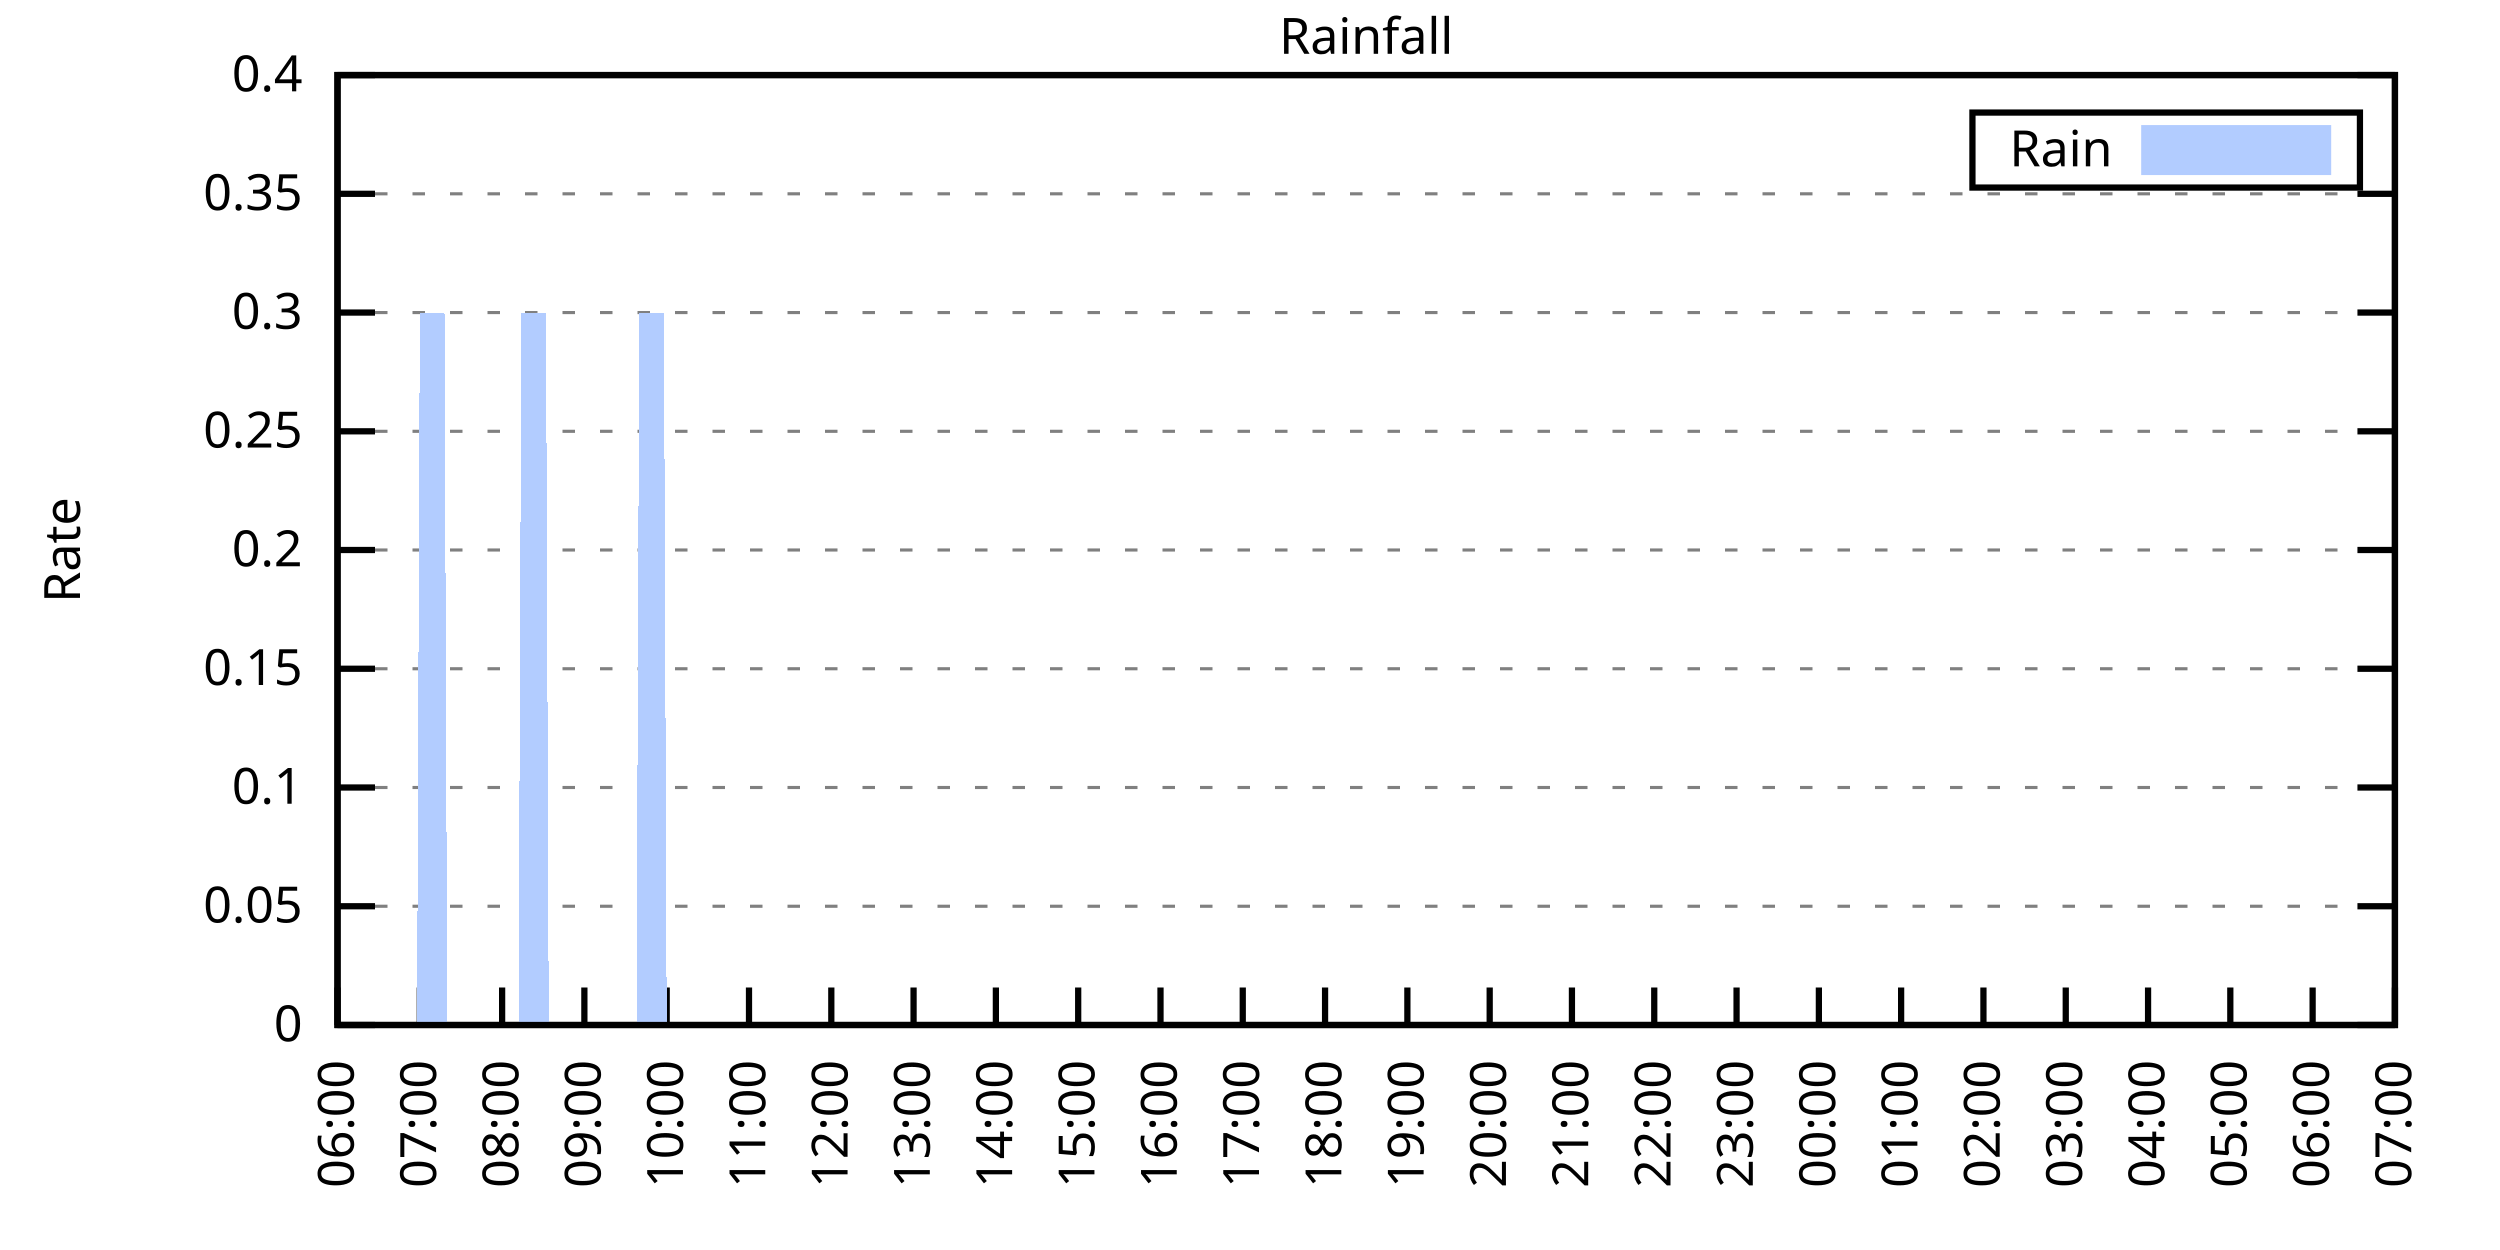
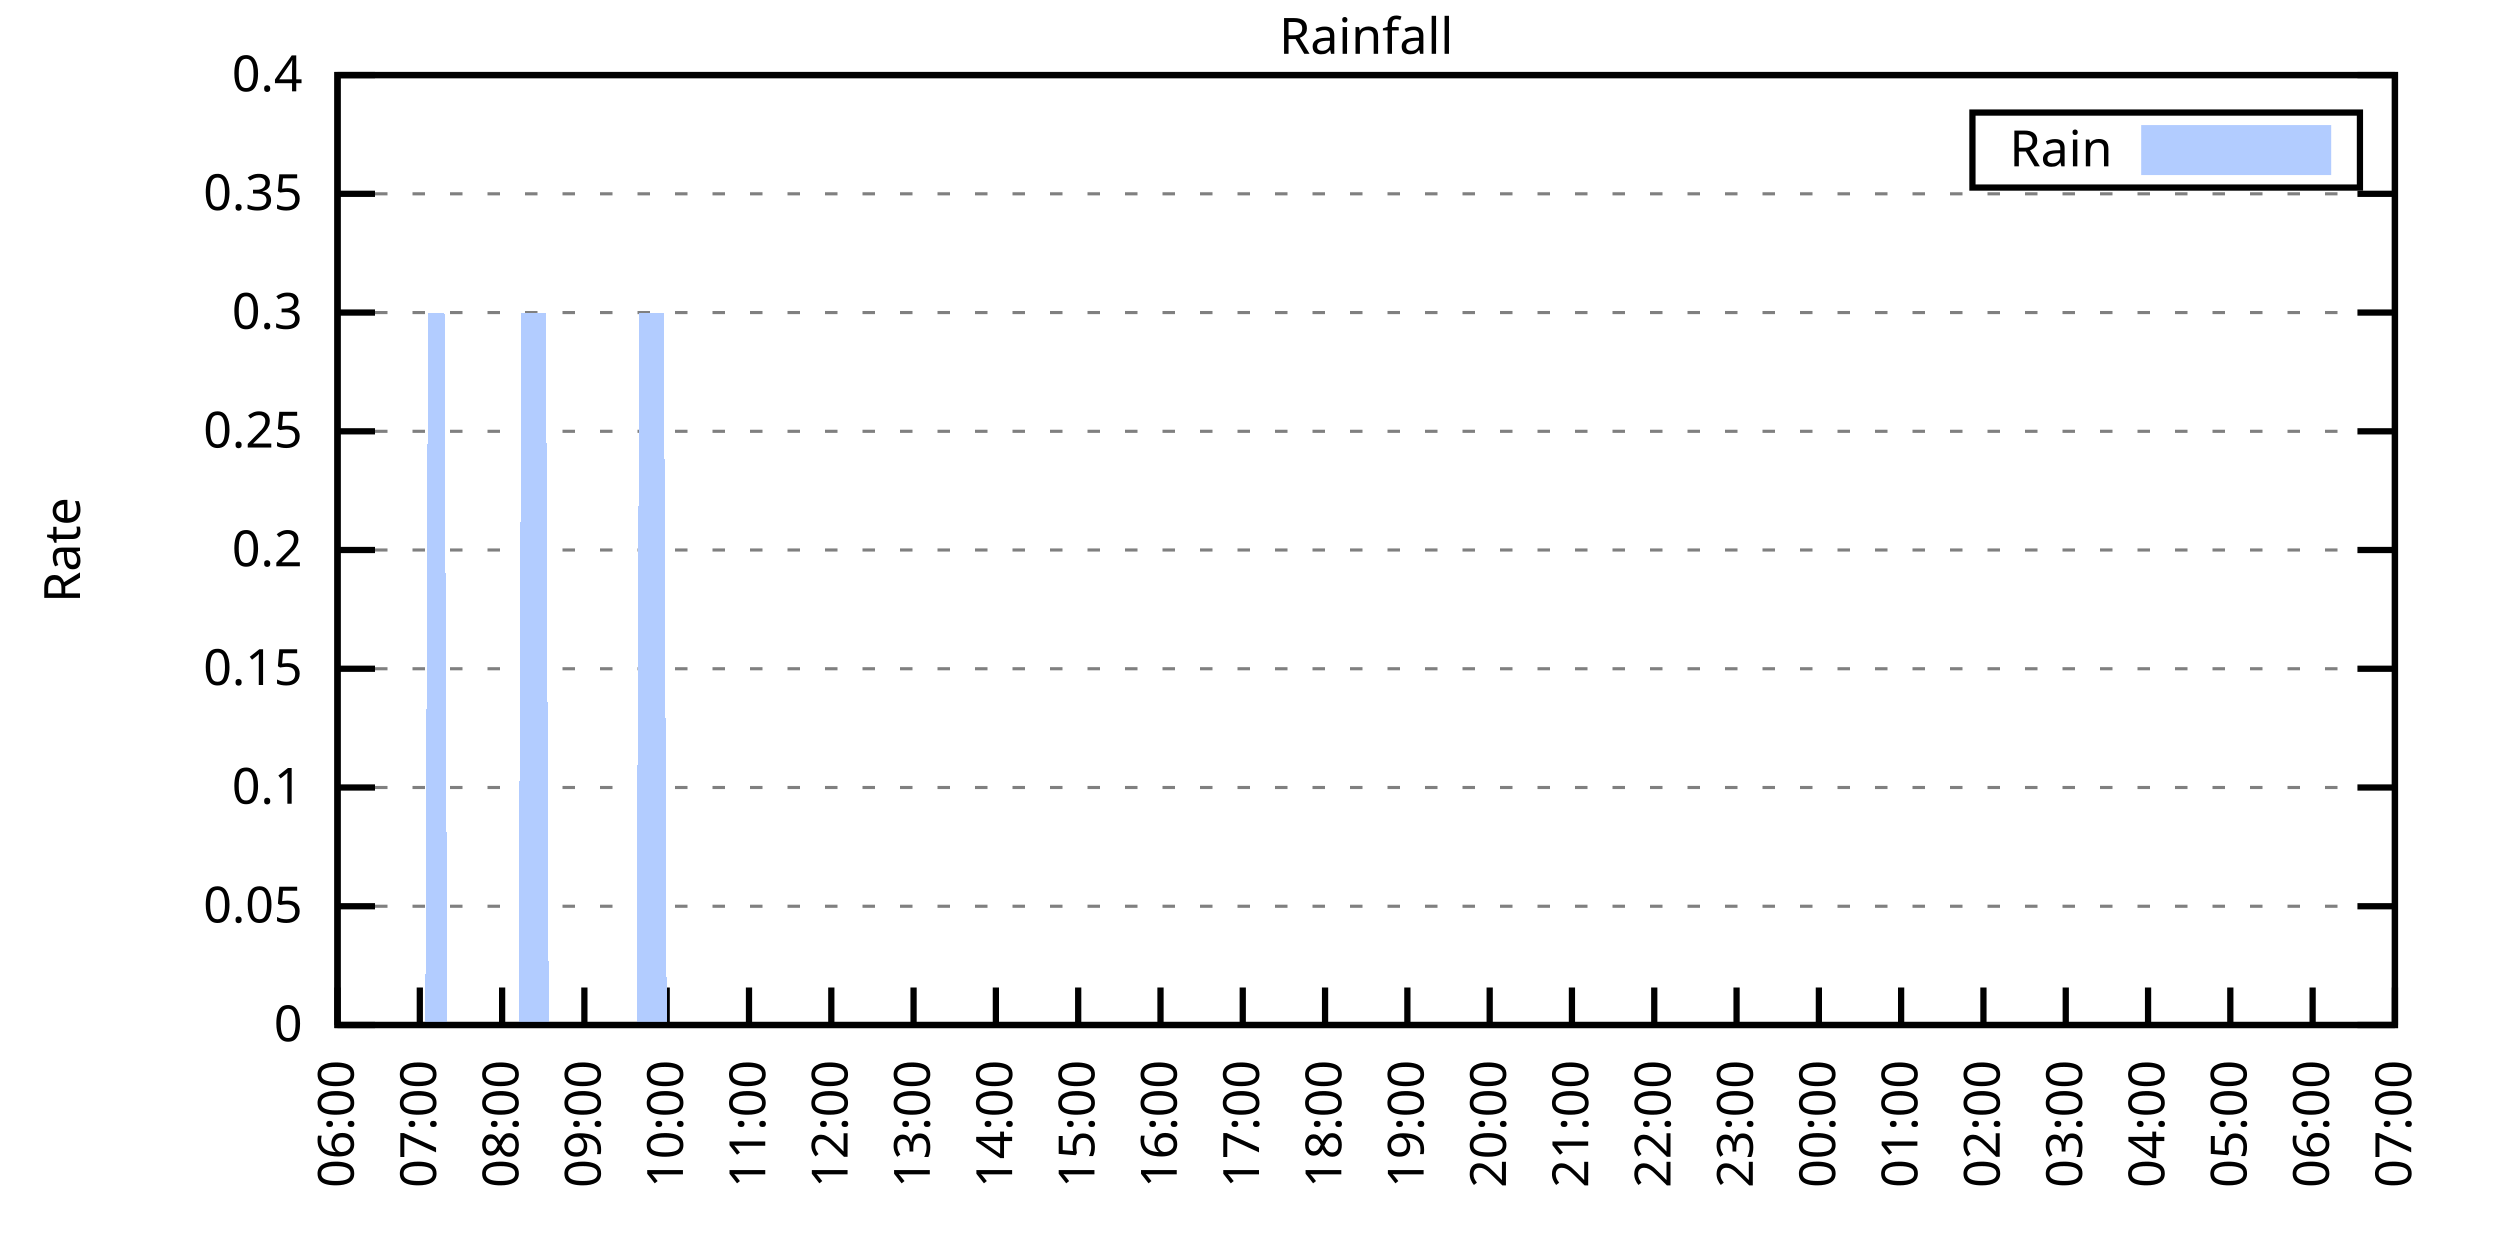
<svg xmlns="http://www.w3.org/2000/svg" xmlns:xlink="http://www.w3.org/1999/xlink" width="400" height="200" viewBox="0 0 400 200">
  <g id="gnuplot_canvas">
    <rect x="0" y="0" width="400" height="200" fill="none" />
    <defs>
      <circle id="gpDot" r="0.5" stroke-width="0.5" stroke="currentColor" />
      <path id="gpPt0" stroke-width="0.333" stroke="currentColor" d="M-1,0 h2 M0,-1 v2" />
      <path id="gpPt1" stroke-width="0.333" stroke="currentColor" d="M-1,-1 L1,1 M1,-1 L-1,1" />
      <path id="gpPt2" stroke-width="0.333" stroke="currentColor" d="M-1,0 L1,0 M0,-1 L0,1 M-1,-1 L1,1 M-1,1 L1,-1" />
      <rect id="gpPt3" stroke-width="0.333" stroke="currentColor" x="-1" y="-1" width="2" height="2" />
      <rect id="gpPt4" stroke-width="0.333" stroke="currentColor" fill="currentColor" x="-1" y="-1" width="2" height="2" />
      <circle id="gpPt5" stroke-width="0.333" stroke="currentColor" cx="0" cy="0" r="1" />
      <use xlink:href="#gpPt5" id="gpPt6" fill="currentColor" stroke="none" />
      <path id="gpPt7" stroke-width="0.333" stroke="currentColor" d="M0,-1.33 L-1.33,0.67 L1.33,0.67 z" />
      <use xlink:href="#gpPt7" id="gpPt8" fill="currentColor" stroke="none" />
      <use xlink:href="#gpPt7" id="gpPt9" stroke="currentColor" transform="rotate(180)" />
      <use xlink:href="#gpPt9" id="gpPt10" fill="currentColor" stroke="none" />
      <use xlink:href="#gpPt3" id="gpPt11" stroke="currentColor" transform="rotate(45)" />
      <use xlink:href="#gpPt11" id="gpPt12" fill="currentColor" stroke="none" />
      <path id="gpPt13" stroke-width="0.333" stroke="currentColor" d="M0,1.330 L1.265,0.411 L0.782,-1.067 L-0.782,-1.076 L-1.265,0.411 z" />
      <use xlink:href="#gpPt13" id="gpPt14" fill="currentColor" stroke="none" />
      <filter id="textbox" filterUnits="objectBoundingBox" x="0" y="0" height="1" width="1">
        <feFlood flood-color="white" flood-opacity="1" result="bgnd" />
        <feComposite in="SourceGraphic" in2="bgnd" operator="atop" />
      </filter>
      <filter id="greybox" filterUnits="objectBoundingBox" x="0" y="0" height="1" width="1">
        <feFlood flood-color="lightgrey" flood-opacity="1" result="grey" />
        <feComposite in="SourceGraphic" in2="grey" operator="atop" />
      </filter>
    </defs>
    <g fill="none" color="white" stroke="currentColor" stroke-width="1.00" stroke-linecap="butt" stroke-linejoin="miter">
</g>
    <g fill="none" color="black" stroke="currentColor" stroke-width="1.00" stroke-linecap="butt" stroke-linejoin="miter">
      <g stroke="none" shape-rendering="crispEdges">
        <polygon fill="rgb(255, 255, 255)" points="54.00,164.00 383.18,164.00 383.18,12.02 54.00,12.02 " />
      </g>
    </g>
    <g fill="none" color="black" stroke="currentColor" stroke-width="1.00" stroke-linecap="butt" stroke-linejoin="miter">
</g>
    <g fill="none" color="black" stroke="black" stroke-width="0.50" stroke-linecap="butt" stroke-linejoin="miter">
</g>
    <g fill="none" color="gray" stroke="currentColor" stroke-width="0.50" stroke-linecap="butt" stroke-linejoin="miter">
      <path stroke="gray" stroke-dasharray="2,4" class="gridline" d="M54.00,164.00 L383.19,164.00  " />
    </g>
    <g fill="none" color="gray" stroke="gray" stroke-width="1.00" stroke-linecap="butt" stroke-linejoin="miter">
</g>
    <g fill="none" color="black" stroke="currentColor" stroke-width="1.00" stroke-linecap="butt" stroke-linejoin="miter">
      <path stroke="black" d="M54.00,164.00 L60.00,164.00 M383.19,164.00 L377.19,164.00  " />
      <g transform="translate(48.40,166.60)" stroke="none" fill="black" font-family="Sans" font-size="8.00" text-anchor="end">
        <text>
          <tspan font-family="Sans"> 0</tspan>
        </text>
      </g>
    </g>
    <g fill="none" color="black" stroke="currentColor" stroke-width="1.00" stroke-linecap="butt" stroke-linejoin="miter">
</g>
    <g fill="none" color="black" stroke="black" stroke-width="0.50" stroke-linecap="butt" stroke-linejoin="miter">
</g>
    <g fill="none" color="gray" stroke="currentColor" stroke-width="0.50" stroke-linecap="butt" stroke-linejoin="miter">
      <path stroke="gray" stroke-dasharray="2,4" class="gridline" d="M54.00,145.00 L383.19,145.00  " />
    </g>
    <g fill="none" color="gray" stroke="gray" stroke-width="1.00" stroke-linecap="butt" stroke-linejoin="miter">
</g>
    <g fill="none" color="black" stroke="currentColor" stroke-width="1.00" stroke-linecap="butt" stroke-linejoin="miter">
      <path stroke="black" d="M54.00,145.00 L60.00,145.00 M383.19,145.00 L377.19,145.00  " />
      <g transform="translate(48.40,147.60)" stroke="none" fill="black" font-family="Sans" font-size="8.00" text-anchor="end">
        <text>
          <tspan font-family="Sans"> 0.05</tspan>
        </text>
      </g>
    </g>
    <g fill="none" color="black" stroke="currentColor" stroke-width="1.00" stroke-linecap="butt" stroke-linejoin="miter">
</g>
    <g fill="none" color="black" stroke="black" stroke-width="0.50" stroke-linecap="butt" stroke-linejoin="miter">
</g>
    <g fill="none" color="gray" stroke="currentColor" stroke-width="0.50" stroke-linecap="butt" stroke-linejoin="miter">
      <path stroke="gray" stroke-dasharray="2,4" class="gridline" d="M54.00,126.00 L383.19,126.00  " />
    </g>
    <g fill="none" color="gray" stroke="gray" stroke-width="1.00" stroke-linecap="butt" stroke-linejoin="miter">
</g>
    <g fill="none" color="black" stroke="currentColor" stroke-width="1.00" stroke-linecap="butt" stroke-linejoin="miter">
      <path stroke="black" d="M54.00,126.00 L60.00,126.00 M383.19,126.00 L377.19,126.00  " />
      <g transform="translate(48.40,128.60)" stroke="none" fill="black" font-family="Sans" font-size="8.00" text-anchor="end">
        <text>
          <tspan font-family="Sans"> 0.1</tspan>
        </text>
      </g>
    </g>
    <g fill="none" color="black" stroke="currentColor" stroke-width="1.00" stroke-linecap="butt" stroke-linejoin="miter">
</g>
    <g fill="none" color="black" stroke="black" stroke-width="0.50" stroke-linecap="butt" stroke-linejoin="miter">
</g>
    <g fill="none" color="gray" stroke="currentColor" stroke-width="0.50" stroke-linecap="butt" stroke-linejoin="miter">
      <path stroke="gray" stroke-dasharray="2,4" class="gridline" d="M54.00,107.00 L383.19,107.00  " />
    </g>
    <g fill="none" color="gray" stroke="gray" stroke-width="1.00" stroke-linecap="butt" stroke-linejoin="miter">
</g>
    <g fill="none" color="black" stroke="currentColor" stroke-width="1.00" stroke-linecap="butt" stroke-linejoin="miter">
      <path stroke="black" d="M54.00,107.00 L60.00,107.00 M383.19,107.00 L377.19,107.00  " />
      <g transform="translate(48.40,109.60)" stroke="none" fill="black" font-family="Sans" font-size="8.00" text-anchor="end">
        <text>
          <tspan font-family="Sans"> 0.15</tspan>
        </text>
      </g>
    </g>
    <g fill="none" color="black" stroke="currentColor" stroke-width="1.00" stroke-linecap="butt" stroke-linejoin="miter">
</g>
    <g fill="none" color="black" stroke="black" stroke-width="0.50" stroke-linecap="butt" stroke-linejoin="miter">
</g>
    <g fill="none" color="gray" stroke="currentColor" stroke-width="0.50" stroke-linecap="butt" stroke-linejoin="miter">
      <path stroke="gray" stroke-dasharray="2,4" class="gridline" d="M54.00,88.00 L383.19,88.00  " />
    </g>
    <g fill="none" color="gray" stroke="gray" stroke-width="1.00" stroke-linecap="butt" stroke-linejoin="miter">
</g>
    <g fill="none" color="black" stroke="currentColor" stroke-width="1.00" stroke-linecap="butt" stroke-linejoin="miter">
      <path stroke="black" d="M54.00,88.00 L60.00,88.00 M383.19,88.00 L377.19,88.00  " />
      <g transform="translate(48.40,90.60)" stroke="none" fill="black" font-family="Sans" font-size="8.00" text-anchor="end">
        <text>
          <tspan font-family="Sans"> 0.2</tspan>
        </text>
      </g>
    </g>
    <g fill="none" color="black" stroke="currentColor" stroke-width="1.00" stroke-linecap="butt" stroke-linejoin="miter">
</g>
    <g fill="none" color="black" stroke="black" stroke-width="0.50" stroke-linecap="butt" stroke-linejoin="miter">
</g>
    <g fill="none" color="gray" stroke="currentColor" stroke-width="0.50" stroke-linecap="butt" stroke-linejoin="miter">
      <path stroke="gray" stroke-dasharray="2,4" class="gridline" d="M54.00,69.01 L383.19,69.01  " />
    </g>
    <g fill="none" color="gray" stroke="gray" stroke-width="1.00" stroke-linecap="butt" stroke-linejoin="miter">
</g>
    <g fill="none" color="black" stroke="currentColor" stroke-width="1.00" stroke-linecap="butt" stroke-linejoin="miter">
      <path stroke="black" d="M54.00,69.01 L60.00,69.01 M383.19,69.01 L377.19,69.01  " />
      <g transform="translate(48.40,71.61)" stroke="none" fill="black" font-family="Sans" font-size="8.00" text-anchor="end">
        <text>
          <tspan font-family="Sans"> 0.25</tspan>
        </text>
      </g>
    </g>
    <g fill="none" color="black" stroke="currentColor" stroke-width="1.00" stroke-linecap="butt" stroke-linejoin="miter">
</g>
    <g fill="none" color="black" stroke="black" stroke-width="0.50" stroke-linecap="butt" stroke-linejoin="miter">
</g>
    <g fill="none" color="gray" stroke="currentColor" stroke-width="0.50" stroke-linecap="butt" stroke-linejoin="miter">
      <path stroke="gray" stroke-dasharray="2,4" class="gridline" d="M54.00,50.01 L383.19,50.01  " />
    </g>
    <g fill="none" color="gray" stroke="gray" stroke-width="1.00" stroke-linecap="butt" stroke-linejoin="miter">
</g>
    <g fill="none" color="black" stroke="currentColor" stroke-width="1.00" stroke-linecap="butt" stroke-linejoin="miter">
      <path stroke="black" d="M54.00,50.01 L60.00,50.01 M383.19,50.01 L377.19,50.01  " />
      <g transform="translate(48.40,52.61)" stroke="none" fill="black" font-family="Sans" font-size="8.00" text-anchor="end">
        <text>
          <tspan font-family="Sans"> 0.3</tspan>
        </text>
      </g>
    </g>
    <g fill="none" color="black" stroke="currentColor" stroke-width="1.00" stroke-linecap="butt" stroke-linejoin="miter">
</g>
    <g fill="none" color="black" stroke="black" stroke-width="0.50" stroke-linecap="butt" stroke-linejoin="miter">
</g>
    <g fill="none" color="gray" stroke="currentColor" stroke-width="0.50" stroke-linecap="butt" stroke-linejoin="miter">
      <path stroke="gray" stroke-dasharray="2,4" class="gridline" d="M54.00,31.01 L383.19,31.01  " />
    </g>
    <g fill="none" color="gray" stroke="gray" stroke-width="1.00" stroke-linecap="butt" stroke-linejoin="miter">
</g>
    <g fill="none" color="black" stroke="currentColor" stroke-width="1.00" stroke-linecap="butt" stroke-linejoin="miter">
      <path stroke="black" d="M54.00,31.01 L60.00,31.01 M383.19,31.01 L377.19,31.01  " />
      <g transform="translate(48.40,33.61)" stroke="none" fill="black" font-family="Sans" font-size="8.00" text-anchor="end">
        <text>
          <tspan font-family="Sans"> 0.35</tspan>
        </text>
      </g>
    </g>
    <g fill="none" color="black" stroke="currentColor" stroke-width="1.00" stroke-linecap="butt" stroke-linejoin="miter">
</g>
    <g fill="none" color="black" stroke="black" stroke-width="0.50" stroke-linecap="butt" stroke-linejoin="miter">
</g>
    <g fill="none" color="gray" stroke="currentColor" stroke-width="0.50" stroke-linecap="butt" stroke-linejoin="miter">
      <path stroke="gray" stroke-dasharray="2,4" class="gridline" d="M54.00,12.01 L383.19,12.01  " />
    </g>
    <g fill="none" color="gray" stroke="gray" stroke-width="1.00" stroke-linecap="butt" stroke-linejoin="miter">
</g>
    <g fill="none" color="black" stroke="currentColor" stroke-width="1.00" stroke-linecap="butt" stroke-linejoin="miter">
      <path stroke="black" d="M54.00,12.01 L60.00,12.01 M383.19,12.01 L377.19,12.01  " />
      <g transform="translate(48.40,14.61)" stroke="none" fill="black" font-family="Sans" font-size="8.00" text-anchor="end">
        <text>
          <tspan font-family="Sans"> 0.4</tspan>
        </text>
      </g>
    </g>
    <g fill="none" color="black" stroke="currentColor" stroke-width="1.00" stroke-linecap="butt" stroke-linejoin="miter">
      <path stroke="black" d="M54.00,164.00 L54.00,158.00  " />
      <g transform="translate(56.60,169.60) rotate(270.00)" stroke="none" fill="black" font-family="Sans" font-size="8.00" text-anchor="end">
        <text>
          <tspan font-family="Sans">06:00</tspan>
        </text>
      </g>
    </g>
    <g fill="none" color="black" stroke="currentColor" stroke-width="1.00" stroke-linecap="butt" stroke-linejoin="miter">
      <path stroke="black" d="M67.17,164.00 L67.17,158.00  " />
      <g transform="translate(69.77,169.60) rotate(270.00)" stroke="none" fill="black" font-family="Sans" font-size="8.00" text-anchor="end">
        <text>
          <tspan font-family="Sans">07:00</tspan>
        </text>
      </g>
    </g>
    <g fill="none" color="black" stroke="currentColor" stroke-width="1.00" stroke-linecap="butt" stroke-linejoin="miter">
      <path stroke="black" d="M80.34,164.00 L80.34,158.00  " />
      <g transform="translate(82.94,169.60) rotate(270.00)" stroke="none" fill="black" font-family="Sans" font-size="8.00" text-anchor="end">
        <text>
          <tspan font-family="Sans">08:00</tspan>
        </text>
      </g>
    </g>
    <g fill="none" color="black" stroke="currentColor" stroke-width="1.00" stroke-linecap="butt" stroke-linejoin="miter">
      <path stroke="black" d="M93.50,164.00 L93.50,158.00  " />
      <g transform="translate(96.10,169.60) rotate(270.00)" stroke="none" fill="black" font-family="Sans" font-size="8.00" text-anchor="end">
        <text>
          <tspan font-family="Sans">09:00</tspan>
        </text>
      </g>
    </g>
    <g fill="none" color="black" stroke="currentColor" stroke-width="1.00" stroke-linecap="butt" stroke-linejoin="miter">
      <path stroke="black" d="M106.67,164.00 L106.67,158.00  " />
      <g transform="translate(109.27,169.60) rotate(270.00)" stroke="none" fill="black" font-family="Sans" font-size="8.00" text-anchor="end">
        <text>
          <tspan font-family="Sans">10:00</tspan>
        </text>
      </g>
    </g>
    <g fill="none" color="black" stroke="currentColor" stroke-width="1.00" stroke-linecap="butt" stroke-linejoin="miter">
      <path stroke="black" d="M119.84,164.00 L119.84,158.00  " />
      <g transform="translate(122.44,169.60) rotate(270.00)" stroke="none" fill="black" font-family="Sans" font-size="8.00" text-anchor="end">
        <text>
          <tspan font-family="Sans">11:00</tspan>
        </text>
      </g>
    </g>
    <g fill="none" color="black" stroke="currentColor" stroke-width="1.00" stroke-linecap="butt" stroke-linejoin="miter">
      <path stroke="black" d="M133.01,164.00 L133.01,158.00  " />
      <g transform="translate(135.61,169.60) rotate(270.00)" stroke="none" fill="black" font-family="Sans" font-size="8.00" text-anchor="end">
        <text>
          <tspan font-family="Sans">12:00</tspan>
        </text>
      </g>
    </g>
    <g fill="none" color="black" stroke="currentColor" stroke-width="1.00" stroke-linecap="butt" stroke-linejoin="miter">
      <path stroke="black" d="M146.17,164.00 L146.17,158.00  " />
      <g transform="translate(148.77,169.60) rotate(270.00)" stroke="none" fill="black" font-family="Sans" font-size="8.00" text-anchor="end">
        <text>
          <tspan font-family="Sans">13:00</tspan>
        </text>
      </g>
    </g>
    <g fill="none" color="black" stroke="currentColor" stroke-width="1.00" stroke-linecap="butt" stroke-linejoin="miter">
      <path stroke="black" d="M159.34,164.00 L159.34,158.00  " />
      <g transform="translate(161.94,169.60) rotate(270.00)" stroke="none" fill="black" font-family="Sans" font-size="8.00" text-anchor="end">
        <text>
          <tspan font-family="Sans">14:00</tspan>
        </text>
      </g>
    </g>
    <g fill="none" color="black" stroke="currentColor" stroke-width="1.00" stroke-linecap="butt" stroke-linejoin="miter">
      <path stroke="black" d="M172.51,164.00 L172.51,158.00  " />
      <g transform="translate(175.11,169.60) rotate(270.00)" stroke="none" fill="black" font-family="Sans" font-size="8.00" text-anchor="end">
        <text>
          <tspan font-family="Sans">15:00</tspan>
        </text>
      </g>
    </g>
    <g fill="none" color="black" stroke="currentColor" stroke-width="1.00" stroke-linecap="butt" stroke-linejoin="miter">
      <path stroke="black" d="M185.68,164.00 L185.68,158.00  " />
      <g transform="translate(188.28,169.60) rotate(270.00)" stroke="none" fill="black" font-family="Sans" font-size="8.00" text-anchor="end">
        <text>
          <tspan font-family="Sans">16:00</tspan>
        </text>
      </g>
    </g>
    <g fill="none" color="black" stroke="currentColor" stroke-width="1.00" stroke-linecap="butt" stroke-linejoin="miter">
      <path stroke="black" d="M198.84,164.00 L198.84,158.00  " />
      <g transform="translate(201.44,169.60) rotate(270.00)" stroke="none" fill="black" font-family="Sans" font-size="8.00" text-anchor="end">
        <text>
          <tspan font-family="Sans">17:00</tspan>
        </text>
      </g>
    </g>
    <g fill="none" color="black" stroke="currentColor" stroke-width="1.00" stroke-linecap="butt" stroke-linejoin="miter">
      <path stroke="black" d="M212.01,164.00 L212.01,158.00  " />
      <g transform="translate(214.61,169.60) rotate(270.00)" stroke="none" fill="black" font-family="Sans" font-size="8.00" text-anchor="end">
        <text>
          <tspan font-family="Sans">18:00</tspan>
        </text>
      </g>
    </g>
    <g fill="none" color="black" stroke="currentColor" stroke-width="1.00" stroke-linecap="butt" stroke-linejoin="miter">
      <path stroke="black" d="M225.18,164.00 L225.18,158.00  " />
      <g transform="translate(227.78,169.60) rotate(270.00)" stroke="none" fill="black" font-family="Sans" font-size="8.00" text-anchor="end">
        <text>
          <tspan font-family="Sans">19:00</tspan>
        </text>
      </g>
    </g>
    <g fill="none" color="black" stroke="currentColor" stroke-width="1.00" stroke-linecap="butt" stroke-linejoin="miter">
      <path stroke="black" d="M238.35,164.00 L238.35,158.00  " />
      <g transform="translate(240.95,169.60) rotate(270.00)" stroke="none" fill="black" font-family="Sans" font-size="8.00" text-anchor="end">
        <text>
          <tspan font-family="Sans">20:00</tspan>
        </text>
      </g>
    </g>
    <g fill="none" color="black" stroke="currentColor" stroke-width="1.00" stroke-linecap="butt" stroke-linejoin="miter">
      <path stroke="black" d="M251.51,164.00 L251.51,158.00  " />
      <g transform="translate(254.11,169.60) rotate(270.00)" stroke="none" fill="black" font-family="Sans" font-size="8.00" text-anchor="end">
        <text>
          <tspan font-family="Sans">21:00</tspan>
        </text>
      </g>
    </g>
    <g fill="none" color="black" stroke="currentColor" stroke-width="1.00" stroke-linecap="butt" stroke-linejoin="miter">
      <path stroke="black" d="M264.68,164.00 L264.68,158.00  " />
      <g transform="translate(267.28,169.60) rotate(270.00)" stroke="none" fill="black" font-family="Sans" font-size="8.00" text-anchor="end">
        <text>
          <tspan font-family="Sans">22:00</tspan>
        </text>
      </g>
    </g>
    <g fill="none" color="black" stroke="currentColor" stroke-width="1.00" stroke-linecap="butt" stroke-linejoin="miter">
      <path stroke="black" d="M277.85,164.00 L277.85,158.00  " />
      <g transform="translate(280.45,169.60) rotate(270.00)" stroke="none" fill="black" font-family="Sans" font-size="8.00" text-anchor="end">
        <text>
          <tspan font-family="Sans">23:00</tspan>
        </text>
      </g>
    </g>
    <g fill="none" color="black" stroke="currentColor" stroke-width="1.00" stroke-linecap="butt" stroke-linejoin="miter">
      <path stroke="black" d="M291.02,164.00 L291.02,158.00  " />
      <g transform="translate(293.62,169.60) rotate(270.00)" stroke="none" fill="black" font-family="Sans" font-size="8.00" text-anchor="end">
        <text>
          <tspan font-family="Sans">00:00</tspan>
        </text>
      </g>
    </g>
    <g fill="none" color="black" stroke="currentColor" stroke-width="1.00" stroke-linecap="butt" stroke-linejoin="miter">
      <path stroke="black" d="M304.18,164.00 L304.18,158.00  " />
      <g transform="translate(306.78,169.60) rotate(270.00)" stroke="none" fill="black" font-family="Sans" font-size="8.00" text-anchor="end">
        <text>
          <tspan font-family="Sans">01:00</tspan>
        </text>
      </g>
    </g>
    <g fill="none" color="black" stroke="currentColor" stroke-width="1.00" stroke-linecap="butt" stroke-linejoin="miter">
      <path stroke="black" d="M317.35,164.00 L317.35,158.00  " />
      <g transform="translate(319.95,169.60) rotate(270.00)" stroke="none" fill="black" font-family="Sans" font-size="8.00" text-anchor="end">
        <text>
          <tspan font-family="Sans">02:00</tspan>
        </text>
      </g>
    </g>
    <g fill="none" color="black" stroke="currentColor" stroke-width="1.00" stroke-linecap="butt" stroke-linejoin="miter">
      <path stroke="black" d="M330.52,164.00 L330.52,158.00  " />
      <g transform="translate(333.12,169.60) rotate(270.00)" stroke="none" fill="black" font-family="Sans" font-size="8.00" text-anchor="end">
        <text>
          <tspan font-family="Sans">03:00</tspan>
        </text>
      </g>
    </g>
    <g fill="none" color="black" stroke="currentColor" stroke-width="1.00" stroke-linecap="butt" stroke-linejoin="miter">
      <path stroke="black" d="M343.69,164.00 L343.69,158.00  " />
      <g transform="translate(346.29,169.60) rotate(270.00)" stroke="none" fill="black" font-family="Sans" font-size="8.00" text-anchor="end">
        <text>
          <tspan font-family="Sans">04:00</tspan>
        </text>
      </g>
    </g>
    <g fill="none" color="black" stroke="currentColor" stroke-width="1.00" stroke-linecap="butt" stroke-linejoin="miter">
      <path stroke="black" d="M356.85,164.00 L356.85,158.00  " />
      <g transform="translate(359.45,169.60) rotate(270.00)" stroke="none" fill="black" font-family="Sans" font-size="8.00" text-anchor="end">
        <text>
          <tspan font-family="Sans">05:00</tspan>
        </text>
      </g>
    </g>
    <g fill="none" color="black" stroke="currentColor" stroke-width="1.00" stroke-linecap="butt" stroke-linejoin="miter">
      <path stroke="black" d="M370.02,164.00 L370.02,158.00  " />
      <g transform="translate(372.62,169.60) rotate(270.00)" stroke="none" fill="black" font-family="Sans" font-size="8.00" text-anchor="end">
        <text>
          <tspan font-family="Sans">06:00</tspan>
        </text>
      </g>
    </g>
    <g fill="none" color="black" stroke="currentColor" stroke-width="1.00" stroke-linecap="butt" stroke-linejoin="miter">
      <path stroke="black" d="M383.19,164.00 L383.19,158.00  " />
      <g transform="translate(385.79,169.60) rotate(270.00)" stroke="none" fill="black" font-family="Sans" font-size="8.00" text-anchor="end">
        <text>
          <tspan font-family="Sans">07:00</tspan>
        </text>
      </g>
    </g>
    <g fill="none" color="black" stroke="currentColor" stroke-width="1.00" stroke-linecap="butt" stroke-linejoin="miter">
</g>
    <g fill="none" color="black" stroke="currentColor" stroke-width="1.00" stroke-linecap="butt" stroke-linejoin="miter">
      <path stroke="black" d="M54.00,12.01 L54.00,164.00 L383.19,164.00 L383.19,12.01 L54.00,12.01 Z  " />
    </g>
    <g fill="none" color="black" stroke="currentColor" stroke-width="1.00" stroke-linecap="butt" stroke-linejoin="miter">
</g>
    <g fill="none" color="black" stroke="currentColor" stroke-width="1.00" stroke-linecap="butt" stroke-linejoin="miter">
      <path stroke="black" d="M315.59,30.01 L315.59,18.01 L377.59,18.01 L377.59,30.01 L315.59,30.01 Z  " />
    </g>
    <g id="Rainfall_plot_1">
      <g fill="none" color="white" stroke="black" stroke-width="2.00" stroke-linecap="butt" stroke-linejoin="miter">
</g>
      <g fill="none" color="black" stroke="currentColor" stroke-width="2.00" stroke-linecap="butt" stroke-linejoin="miter">
        <g transform="translate(337.99,26.61)" stroke="none" fill="black" font-family="Sans" font-size="8.00" text-anchor="end">
          <text>
            <tspan font-family="Sans">Rain</tspan>
          </text>
        </g>
      </g>
      <g fill="none" color="black" stroke="currentColor" stroke-width="2.00" stroke-linecap="butt" stroke-linejoin="miter">
        <g stroke="none" shape-rendering="crispEdges">
          <polygon fill="rgb(178, 204, 255)" points="343.59,27.01 371.99,27.01 371.99,21.01 343.59,21.01 " />
        </g>
        <path stroke="rgb(178, 204, 255)" d="M343.59,27.01 L371.99,27.01 L371.99,21.01 L343.59,21.01 L343.59,27.01 Z  " />
      </g>
      <g fill="none" color="black" stroke="currentColor" stroke-width="2.00" stroke-linecap="butt" stroke-linejoin="miter">
        <g stroke="none" shape-rendering="crispEdges">
-           <polygon fill="rgb(178, 204, 255)" points="61.02,164.00 61.46,164.00 61.90,164.00 62.34,164.00 62.78,164.00 63.22,164.00 63.66,164.00 64.10,164.00 64.53,164.00 64.97,164.00 65.41,164.00 65.85,164.00 66.29,164.00 66.73,164.00 67.17,50.01 67.61,50.01 68.05,50.01 68.48,50.01 68.92,50.01 69.36,50.01 69.80,50.01 70.24,50.01 70.68,50.01 71.12,50.01 71.56,164.00 72.00,164.00 72.43,164.00 72.87,164.00 73.31,164.00 73.75,164.00 74.19,164.00 74.63,164.00 75.07,164.00 75.51,164.00 75.95,164.00 76.38,164.00 76.82,164.00 77.26,164.00 77.70,164.00 78.14,164.00 78.58,164.00 79.02,164.00 79.46,164.00 79.90,164.00 80.34,164.00 80.77,164.00 81.21,164.00 81.65,164.00 82.09,164.00 82.53,164.00 82.97,164.00 83.41,50.01 83.85,50.01 84.29,50.01 84.72,50.01 85.16,50.01 85.60,50.01 86.04,50.01 86.48,50.01 86.92,50.01 87.36,50.01 87.80,164.00 88.24,164.00 88.67,164.00 89.11,164.00 89.55,164.00 89.99,164.00 90.43,164.00 90.87,164.00 91.31,164.00 91.75,164.00 92.19,164.00 92.62,164.00 93.06,164.00 93.50,164.00 93.94,164.00 94.38,164.00 94.82,164.00 95.26,164.00 95.70,164.00 96.14,164.00 96.58,164.00 97.01,164.00 97.45,164.00 97.89,164.00 98.33,164.00 98.77,164.00 99.21,164.00 99.65,164.00 100.09,164.00 100.53,164.00 100.96,164.00 101.40,164.00 101.84,164.00 102.28,50.01 102.72,50.01 103.16,50.01 103.60,50.01 104.04,50.01 104.48,50.01 104.91,50.01 105.35,50.01 105.79,50.01 106.23,50.01 106.67,164.00 107.11,164.00 107.55,164.00 107.99,164.00 108.43,164.00 108.87,164.00 109.30,164.00 109.74,164.00 110.18,164.00 110.62,164.00 111.06,164.00 111.50,164.00 111.94,164.00 112.38,164.00 112.82,164.00 113.25,164.00 113.69,164.00 114.13,164.00 114.57,164.00 115.01,164.00 115.45,164.00 115.89,164.00 116.33,164.00 116.77,164.00 117.20,164.00 117.64,164.00 118.08,164.00 118.52,164.00 118.96,164.00 119.40,164.00 119.84,164.00 120.28,164.00 120.72,164.00 121.15,164.00 121.59,164.00 122.03,164.00 122.47,164.00 122.91,164.00 123.35,164.00 123.79,164.00 124.23,164.00 124.67,164.00 125.11,164.00 125.54,164.00 125.98,164.00 126.42,164.00 126.86,164.00 127.30,164.00 127.74,164.00 128.18,164.00 128.62,164.00 129.06,164.00 129.49,164.00 129.93,164.00 130.37,164.00 130.81,164.00 131.25,164.00 131.69,164.00 132.13,164.00 132.57,164.00 133.01,164.00 133.44,164.00 133.88,164.00 134.32,164.00 134.76,164.00 135.20,164.00 135.64,164.00 136.08,164.00 136.52,164.00 136.96,164.00 137.39,164.00 137.83,164.00 138.27,164.00 138.71,164.00 139.15,164.00 139.59,164.00 140.03,164.00 140.47,164.00 140.91,164.00 141.35,164.00 141.78,164.00 142.22,164.00 142.66,164.00 143.10,164.00 143.54,164.00 143.98,164.00 144.42,164.00 144.86,164.00 145.30,164.00 145.73,164.00 146.17,164.00 146.61,164.00 147.05,164.00 147.49,164.00 147.93,164.00 148.37,164.00 148.81,164.00 149.25,164.00 149.68,164.00 150.12,164.00 150.56,164.00 151.00,164.00 151.44,164.00 151.88,164.00 152.32,164.00 152.76,164.00 153.20,164.00 153.63,164.00 154.07,164.00 154.51,164.00 154.95,164.00 155.39,164.00 155.83,164.00 156.27,164.00 156.71,164.00 157.15,164.00 157.59,164.00 158.02,164.00 158.46,164.00 158.90,164.00 159.34,164.00 159.78,164.00 160.22,164.00 160.66,164.00 161.10,164.00 161.54,164.00 161.97,164.00 162.41,164.00 162.85,164.00 163.29,164.00 163.73,164.00 164.17,164.00 164.61,164.00 165.05,164.00 165.49,164.00 165.92,164.00 166.36,164.00 166.80,164.00 167.24,164.00 167.68,164.00 168.12,164.00 168.56,164.00 169.00,164.00 169.44,164.00 169.87,164.00 170.31,164.00 170.75,164.00 171.19,164.00 171.63,164.00 172.07,164.00 172.51,164.00 172.95,164.00 173.39,164.00 173.83,164.00 174.26,164.00 174.70,164.00 175.14,164.00 175.58,164.00 176.02,164.00 176.46,164.00 176.90,164.00 177.34,164.00 177.78,164.00 178.21,164.00 178.65,164.00 179.09,164.00 179.53,164.00 179.97,164.00 180.41,164.00 180.85,164.00 181.29,164.00 181.73,164.00 182.16,164.00 182.60,164.00 183.04,164.00 183.48,164.00 183.92,164.00 184.36,164.00 184.80,164.00 185.24,164.00 185.68,164.00 186.11,164.00 186.55,164.00 186.99,164.00 187.43,164.00 187.87,164.00 188.31,164.00 188.75,164.00 189.19,164.00 189.63,164.00 190.07,164.00 190.50,164.00 190.94,164.00 191.38,164.00 191.82,164.00 192.26,164.00 192.70,164.00 193.14,164.00 193.58,164.00 194.02,164.00 194.45,164.00 194.89,164.00 195.33,164.00 195.77,164.00 196.21,164.00 196.65,164.00 197.09,164.00 197.53,164.00 197.97,164.00 198.40,164.00 198.84,164.00 199.28,164.00 199.72,164.00 200.16,164.00 200.60,164.00 201.04,164.00 201.48,164.00 201.92,164.00 202.35,164.00 202.79,164.00 203.23,164.00 203.67,164.00 204.11,164.00 204.55,164.00 204.99,164.00 205.43,164.00 205.87,164.00 206.31,164.00 206.74,164.00 207.18,164.00 207.62,164.00 208.06,164.00 208.50,164.00 208.94,164.00 209.38,164.00 209.82,164.00 210.26,164.00 210.69,164.00 211.13,164.00 211.57,164.00 212.01,164.00 212.45,164.00 212.89,164.00 213.33,164.00 213.77,164.00 214.21,164.00 214.64,164.00 215.08,164.00 215.52,164.00 215.96,164.00 216.40,164.00 216.84,164.00 217.28,164.00 217.72,164.00 218.16,164.00 218.60,164.00 219.03,164.00 219.47,164.00 219.91,164.00 220.35,164.00 220.79,164.00 221.23,164.00 221.67,164.00 222.11,164.00 222.55,164.00 222.98,164.00 223.42,164.00 223.86,164.00 224.30,164.00 224.74,164.00 225.18,164.00 225.62,164.00 226.06,164.00 226.50,164.00 226.93,164.00 227.37,164.00 227.81,164.00 228.25,164.00 228.69,164.00 229.13,164.00 229.57,164.00 230.01,164.00 230.45,164.00 230.88,164.00 231.32,164.00 231.76,164.00 232.20,164.00 232.64,164.00 233.08,164.00 233.52,164.00 233.96,164.00 234.40,164.00 234.84,164.00 235.27,164.00 235.71,164.00 236.15,164.00 236.59,164.00 237.03,164.00 237.47,164.00 237.91,164.00 238.35,164.00 238.79,164.00 239.22,164.00 239.66,164.00 240.10,164.00 240.54,164.00 240.98,164.00 241.42,164.00 241.86,164.00 242.30,164.00 242.74,164.00 243.17,164.00 243.61,164.00 244.05,164.00 244.49,164.00 244.93,164.00 245.37,164.00 245.81,164.00 246.25,164.00 246.69,164.00 247.12,164.00 247.56,164.00 248.00,164.00 248.44,164.00 248.88,164.00 249.32,164.00 249.76,164.00 250.20,164.00 250.64,164.00 251.08,164.00 251.51,164.00 251.95,164.00 252.39,164.00 252.83,164.00 253.27,164.00 253.71,164.00 254.15,164.00 254.59,164.00 255.03,164.00 255.46,164.00 255.90,164.00 256.34,164.00 256.78,164.00 257.22,164.00 257.66,164.00 258.10,164.00 258.54,164.00 258.98,164.00 259.41,164.00 259.85,164.00 260.29,164.00 260.73,164.00 261.17,164.00 261.61,164.00 262.05,164.00 262.49,164.00 262.93,164.00 263.36,164.00 263.80,164.00 264.24,164.00 264.68,164.00 265.12,164.00 265.56,164.00 266.00,164.00 266.44,164.00 266.88,164.00 267.32,164.00 267.75,164.00 268.19,164.00 268.63,164.00 269.07,164.00 269.51,164.00 269.95,164.00 270.39,164.00 270.83,164.00 271.27,164.00 271.70,164.00 272.14,164.00 272.58,164.00 273.02,164.00 273.46,164.00 273.90,164.00 274.34,164.00 274.78,164.00 275.22,164.00 275.65,164.00 276.09,164.00 276.53,164.00 276.97,164.00 277.41,164.00 277.85,164.00 278.29,164.00 278.73,164.00 279.17,164.00 279.60,164.00 280.04,164.00 280.48,164.00 280.92,164.00 281.36,164.00 281.80,164.00 282.24,164.00 282.68,164.00 283.12,164.00 283.56,164.00 283.99,164.00 284.43,164.00 284.87,164.00 285.31,164.00 285.75,164.00 286.19,164.00 286.63,164.00 287.07,164.00 287.51,164.00 287.94,164.00 288.38,164.00 288.82,164.00 289.26,164.00 289.70,164.00 290.14,164.00 290.58,164.00 291.02,164.00 291.46,164.00 291.89,164.00 292.33,164.00 292.77,164.00 293.21,164.00 293.65,164.00 294.09,164.00 294.53,164.00 294.97,164.00 295.41,164.00 295.84,164.00 296.28,164.00 296.72,164.00 297.16,164.00 297.60,164.00 298.04,164.00 298.48,164.00 298.92,164.00 299.36,164.00 299.80,164.00 300.23,164.00 300.67,164.00 301.11,164.00 301.55,164.00 301.99,164.00 302.43,164.00 302.87,164.00 303.31,164.00 303.75,164.00 304.18,164.00 304.62,164.00 305.06,164.00 305.50,164.00 305.94,164.00 306.38,164.00 306.82,164.00 307.26,164.00 307.70,164.00 308.13,164.00 308.57,164.00 309.01,164.00 309.45,164.00 309.89,164.00 310.33,164.00 310.77,164.00 311.21,164.00 311.65,164.00 312.08,164.00 312.52,164.00 312.96,164.00 313.40,164.00 313.84,164.00 314.28,164.00 314.72,164.00 315.16,164.00 315.60,164.00 316.04,164.00 316.47,164.00 316.91,164.00 317.35,164.00 317.79,164.00 318.23,164.00 318.67,164.00 319.11,164.00 319.55,164.00 319.99,164.00 320.42,164.00 320.86,164.00 321.30,164.00 321.74,164.00 322.18,164.00 322.62,164.00 323.06,164.00 323.50,164.00 323.94,164.00 324.37,164.00 324.81,164.00 325.25,164.00 325.69,164.00 326.13,164.00 326.57,164.00 327.01,164.00 327.45,164.00 327.89,164.00 328.33,164.00 328.76,164.00 329.20,164.00 329.64,164.00 330.08,164.00 330.52,164.00 330.96,164.00 331.40,164.00 331.84,164.00 332.28,164.00 332.71,164.00 333.15,164.00 333.59,164.00 334.03,164.00 334.47,164.00 334.91,164.00 335.35,164.00 335.79,164.00 336.23,164.00 336.66,164.00 337.10,164.00 337.54,164.00 337.98,164.00 338.42,164.00 338.86,164.00 339.30,164.00 339.74,164.00 340.18,164.00 340.61,164.00 341.05,164.00 341.49,164.00 341.93,164.00 342.37,164.00 342.81,164.00 343.25,164.00 343.69,164.00 344.13,164.00 344.57,164.00 345.00,164.00 345.44,164.00 345.88,164.00 346.32,164.00 346.76,164.00 347.20,164.00 347.64,164.00 348.08,164.00 348.52,164.00 348.95,164.00 349.39,164.00 349.83,164.00 350.27,164.00 350.71,164.00 351.15,164.00 351.59,164.00 352.03,164.00 352.47,164.00 352.90,164.00 353.34,164.00 353.78,164.00 354.22,164.00 354.66,164.00 355.10,164.00 355.54,164.00 355.98,164.00 356.42,164.00 356.85,164.00 357.29,164.00 357.73,164.00 358.17,164.00 358.61,164.00 359.05,164.00 359.49,164.00 359.93,164.00 360.37,164.00 360.81,164.00 361.24,164.00 361.68,164.00 362.12,164.00 362.56,164.00 363.00,164.00 363.44,164.00 363.88,164.00 364.32,164.00 364.76,164.00 365.19,164.00 365.63,164.00 366.07,164.00 366.51,164.00 366.95,164.00 367.39,164.00 367.83,164.00 368.27,164.00 368.71,164.00 369.14,164.00 369.58,164.00 370.02,164.00 370.46,164.00 370.90,164.00 371.34,164.00 371.78,164.00 372.22,164.00 372.66,164.00 373.09,164.00 373.53,164.00 373.97,164.00 374.41,164.00 374.85,164.00 375.29,164.00 375.73,164.00 376.17,164.00 376.61,164.00 376.61,164.00 61.02,164.00 " />
+           <polygon fill="rgb(178, 204, 255)" points="64.10,164.00 64.53,164.00 64.97,164.00 65.41,164.00 65.85,164.00 66.29,164.00 66.73,164.00 67.17,164.00 67.61,164.00 68.05,164.00 68.48,50.01 68.92,50.01 69.36,50.01 69.80,50.01 70.24,50.01 70.68,50.01 71.12,50.01 71.56,164.00 72.00,164.00 72.43,164.00 72.87,164.00 73.31,164.00 73.75,164.00 74.19,164.00 74.63,164.00 75.07,164.00 75.51,164.00 75.95,164.00 76.38,164.00 76.82,164.00 77.26,164.00 77.70,164.00 78.14,164.00 78.58,164.00 79.02,164.00 79.46,164.00 79.90,164.00 80.34,164.00 80.77,164.00 81.21,164.00 81.65,164.00 82.09,164.00 82.53,164.00 82.97,164.00 83.41,50.01 83.85,50.01 84.29,50.01 84.72,50.01 85.16,50.01 85.60,50.01 86.04,50.01 86.48,50.01 86.92,50.01 87.36,50.01 87.80,164.00 88.24,164.00 88.67,164.00 89.11,164.00 89.55,164.00 89.99,164.00 90.43,164.00 90.87,164.00 91.31,164.00 91.75,164.00 92.19,164.00 92.62,164.00 93.06,164.00 93.50,164.00 93.94,164.00 94.38,164.00 94.82,164.00 95.26,164.00 95.70,164.00 96.14,164.00 96.58,164.00 97.01,164.00 97.45,164.00 97.89,164.00 98.33,164.00 98.77,164.00 99.21,164.00 99.65,164.00 100.09,164.00 100.53,164.00 100.96,164.00 101.40,164.00 101.84,164.00 102.28,50.01 102.72,50.01 103.16,50.01 103.60,50.01 104.04,50.01 104.48,50.01 104.91,50.01 105.35,50.01 105.79,50.01 106.23,50.01 106.67,164.00 107.11,164.00 107.55,164.00 107.99,164.00 108.43,164.00 108.87,164.00 109.30,164.00 109.74,164.00 110.18,164.00 110.62,164.00 111.06,164.00 111.50,164.00 111.94,164.00 112.38,164.00 112.82,164.00 113.25,164.00 113.69,164.00 114.13,164.00 114.57,164.00 115.01,164.00 115.45,164.00 115.89,164.00 116.33,164.00 116.77,164.00 117.20,164.00 117.64,164.00 118.08,164.00 118.52,164.00 118.96,164.00 119.40,164.00 119.84,164.00 120.28,164.00 120.72,164.00 121.15,164.00 121.59,164.00 122.03,164.00 122.47,164.00 122.91,164.00 123.35,164.00 123.79,164.00 124.23,164.00 124.67,164.00 125.11,164.00 125.54,164.00 125.98,164.00 126.42,164.00 126.86,164.00 127.30,164.00 127.74,164.00 128.18,164.00 128.62,164.00 129.06,164.00 129.49,164.00 129.93,164.00 130.37,164.00 130.81,164.00 131.25,164.00 131.69,164.00 132.13,164.00 132.57,164.00 133.01,164.00 133.44,164.00 133.88,164.00 134.32,164.00 134.76,164.00 135.20,164.00 135.64,164.00 136.08,164.00 136.52,164.00 136.96,164.00 137.39,164.00 137.83,164.00 138.27,164.00 138.71,164.00 139.15,164.00 139.59,164.00 140.03,164.00 140.47,164.00 140.91,164.00 141.35,164.00 141.78,164.00 142.22,164.00 142.66,164.00 143.10,164.00 143.54,164.00 143.98,164.00 144.42,164.00 144.86,164.00 145.30,164.00 145.73,164.00 146.17,164.00 146.61,164.00 147.05,164.00 147.49,164.00 147.93,164.00 148.37,164.00 148.81,164.00 149.25,164.00 149.68,164.00 150.12,164.00 150.56,164.00 151.00,164.00 151.44,164.00 151.88,164.00 152.32,164.00 152.76,164.00 153.20,164.00 153.63,164.00 154.07,164.00 154.51,164.00 154.95,164.00 155.39,164.00 155.83,164.00 156.27,164.00 156.71,164.00 157.15,164.00 157.59,164.00 158.02,164.00 158.46,164.00 158.90,164.00 159.34,164.00 159.78,164.00 160.22,164.00 160.66,164.00 161.10,164.00 161.54,164.00 161.97,164.00 162.41,164.00 162.85,164.00 163.29,164.00 163.73,164.00 164.17,164.00 164.61,164.00 165.05,164.00 165.49,164.00 165.92,164.00 166.36,164.00 166.80,164.00 167.24,164.00 167.68,164.00 168.12,164.00 168.56,164.00 169.00,164.00 169.44,164.00 169.87,164.00 170.31,164.00 170.75,164.00 171.19,164.00 171.63,164.00 172.07,164.00 172.51,164.00 172.95,164.00 173.39,164.00 173.83,164.00 174.26,164.00 174.70,164.00 175.14,164.00 175.58,164.00 176.02,164.00 176.46,164.00 176.90,164.00 177.34,164.00 177.78,164.00 178.21,164.00 178.65,164.00 179.09,164.00 179.53,164.00 179.97,164.00 180.41,164.00 180.85,164.00 181.29,164.00 181.73,164.00 182.16,164.00 182.60,164.00 183.04,164.00 183.48,164.00 183.92,164.00 184.36,164.00 184.80,164.00 185.24,164.00 185.68,164.00 186.11,164.00 186.55,164.00 186.99,164.00 187.43,164.00 187.87,164.00 188.31,164.00 188.75,164.00 189.19,164.00 189.63,164.00 190.07,164.00 190.50,164.00 190.94,164.00 191.38,164.00 191.82,164.00 192.26,164.00 192.70,164.00 193.14,164.00 193.58,164.00 194.02,164.00 194.45,164.00 194.89,164.00 195.33,164.00 195.77,164.00 196.21,164.00 196.65,164.00 197.09,164.00 197.53,164.00 197.97,164.00 198.40,164.00 198.84,164.00 199.28,164.00 199.72,164.00 200.16,164.00 200.60,164.00 201.04,164.00 201.48,164.00 201.92,164.00 202.35,164.00 202.79,164.00 203.23,164.00 203.67,164.00 204.11,164.00 204.55,164.00 204.99,164.00 205.43,164.00 205.87,164.00 206.31,164.00 206.74,164.00 207.18,164.00 207.62,164.00 208.06,164.00 208.50,164.00 208.94,164.00 209.38,164.00 209.82,164.00 210.26,164.00 210.69,164.00 211.13,164.00 211.57,164.00 212.01,164.00 212.45,164.00 212.89,164.00 213.33,164.00 213.77,164.00 214.21,164.00 214.64,164.00 215.08,164.00 215.52,164.00 215.96,164.00 216.40,164.00 216.84,164.00 217.28,164.00 217.72,164.00 218.16,164.00 218.60,164.00 219.03,164.00 219.47,164.00 219.91,164.00 220.35,164.00 220.79,164.00 221.23,164.00 221.67,164.00 222.11,164.00 222.55,164.00 222.98,164.00 223.42,164.00 223.86,164.00 224.30,164.00 224.74,164.00 225.18,164.00 225.62,164.00 226.06,164.00 226.50,164.00 226.93,164.00 227.37,164.00 227.81,164.00 228.25,164.00 228.69,164.00 229.13,164.00 229.57,164.00 230.01,164.00 230.45,164.00 230.88,164.00 231.32,164.00 231.76,164.00 232.20,164.00 232.64,164.00 233.08,164.00 233.52,164.00 233.96,164.00 234.40,164.00 234.84,164.00 235.27,164.00 235.71,164.00 236.15,164.00 236.59,164.00 237.03,164.00 237.47,164.00 237.91,164.00 238.35,164.00 238.79,164.00 239.22,164.00 239.66,164.00 240.10,164.00 240.54,164.00 240.98,164.00 241.42,164.00 241.86,164.00 242.30,164.00 242.74,164.00 243.17,164.00 243.61,164.00 244.05,164.00 244.49,164.00 244.93,164.00 245.37,164.00 245.81,164.00 246.25,164.00 246.69,164.00 247.12,164.00 247.56,164.00 248.00,164.00 248.44,164.00 248.88,164.00 249.32,164.00 249.76,164.00 250.20,164.00 250.64,164.00 251.08,164.00 251.51,164.00 251.95,164.00 252.39,164.00 252.83,164.00 253.27,164.00 253.71,164.00 254.15,164.00 254.59,164.00 255.03,164.00 255.46,164.00 255.90,164.00 256.34,164.00 256.78,164.00 257.22,164.00 257.66,164.00 258.10,164.00 258.54,164.00 258.98,164.00 259.41,164.00 259.85,164.00 260.29,164.00 260.73,164.00 261.17,164.00 261.61,164.00 262.05,164.00 262.49,164.00 262.93,164.00 263.36,164.00 263.80,164.00 264.24,164.00 264.68,164.00 265.12,164.00 265.56,164.00 266.00,164.00 266.44,164.00 266.88,164.00 267.32,164.00 267.75,164.00 268.19,164.00 268.63,164.00 269.07,164.00 269.51,164.00 269.95,164.00 270.39,164.00 270.83,164.00 271.27,164.00 271.70,164.00 272.14,164.00 272.58,164.00 273.02,164.00 273.46,164.00 273.90,164.00 274.34,164.00 274.78,164.00 275.22,164.00 275.65,164.00 276.09,164.00 276.53,164.00 276.97,164.00 277.41,164.00 277.85,164.00 278.29,164.00 278.73,164.00 279.17,164.00 279.60,164.00 280.04,164.00 280.48,164.00 280.92,164.00 281.36,164.00 281.80,164.00 282.24,164.00 282.68,164.00 283.12,164.00 283.56,164.00 283.99,164.00 284.43,164.00 284.87,164.00 285.31,164.00 285.75,164.00 286.19,164.00 286.63,164.00 287.07,164.00 287.51,164.00 287.94,164.00 288.38,164.00 288.82,164.00 289.26,164.00 289.70,164.00 290.14,164.00 290.58,164.00 291.02,164.00 291.46,164.00 291.89,164.00 292.33,164.00 292.77,164.00 293.21,164.00 293.65,164.00 294.09,164.00 294.53,164.00 294.97,164.00 295.41,164.00 295.84,164.00 296.28,164.00 296.72,164.00 297.16,164.00 297.60,164.00 298.04,164.00 298.48,164.00 298.92,164.00 299.36,164.00 299.80,164.00 300.23,164.00 300.67,164.00 301.11,164.00 301.55,164.00 301.99,164.00 302.43,164.00 302.87,164.00 303.31,164.00 303.75,164.00 304.18,164.00 304.62,164.00 305.06,164.00 305.50,164.00 305.94,164.00 306.38,164.00 306.82,164.00 307.26,164.00 307.70,164.00 308.13,164.00 308.57,164.00 309.01,164.00 309.45,164.00 309.89,164.00 310.33,164.00 310.77,164.00 311.21,164.00 311.65,164.00 312.08,164.00 312.52,164.00 312.96,164.00 313.40,164.00 313.84,164.00 314.28,164.00 314.72,164.00 315.16,164.00 315.60,164.00 316.04,164.00 316.47,164.00 316.91,164.00 317.35,164.00 317.79,164.00 318.23,164.00 318.67,164.00 319.11,164.00 319.55,164.00 319.99,164.00 320.42,164.00 320.86,164.00 321.30,164.00 321.74,164.00 322.18,164.00 322.62,164.00 323.06,164.00 323.50,164.00 323.94,164.00 324.37,164.00 324.81,164.00 325.25,164.00 325.69,164.00 326.13,164.00 326.57,164.00 327.01,164.00 327.45,164.00 327.89,164.00 328.33,164.00 328.76,164.00 329.20,164.00 329.64,164.00 330.08,164.00 330.52,164.00 330.96,164.00 331.40,164.00 331.84,164.00 332.28,164.00 332.71,164.00 333.15,164.00 333.59,164.00 334.03,164.00 334.47,164.00 334.91,164.00 335.35,164.00 335.79,164.00 336.23,164.00 336.66,164.00 337.10,164.00 337.54,164.00 337.98,164.00 338.42,164.00 338.86,164.00 339.30,164.00 339.74,164.00 340.18,164.00 340.61,164.00 341.05,164.00 341.49,164.00 341.93,164.00 342.37,164.00 342.81,164.00 343.25,164.00 343.69,164.00 344.13,164.00 344.57,164.00 345.00,164.00 345.44,164.00 345.88,164.00 346.32,164.00 346.76,164.00 347.20,164.00 347.64,164.00 348.08,164.00 348.52,164.00 348.95,164.00 349.39,164.00 349.83,164.00 350.27,164.00 350.71,164.00 351.15,164.00 351.59,164.00 352.03,164.00 352.47,164.00 352.90,164.00 353.34,164.00 353.78,164.00 354.22,164.00 354.66,164.00 355.10,164.00 355.54,164.00 355.98,164.00 356.42,164.00 356.85,164.00 357.29,164.00 357.73,164.00 358.17,164.00 358.61,164.00 359.05,164.00 359.49,164.00 359.93,164.00 360.37,164.00 360.81,164.00 361.24,164.00 361.68,164.00 362.12,164.00 362.56,164.00 363.00,164.00 363.44,164.00 363.88,164.00 364.32,164.00 364.76,164.00 365.19,164.00 365.63,164.00 366.07,164.00 366.51,164.00 366.95,164.00 367.39,164.00 367.83,164.00 368.27,164.00 368.71,164.00 369.14,164.00 369.58,164.00 370.02,164.00 370.46,164.00 370.90,164.00 371.34,164.00 371.78,164.00 372.22,164.00 372.66,164.00 373.09,164.00 373.53,164.00 373.97,164.00 374.41,164.00 374.85,164.00 375.29,164.00 375.73,164.00 376.17,164.00 376.61,164.00 377.05,164.00 377.48,164.00 377.92,164.00 378.36,164.00 378.80,164.00 379.24,164.00 379.68,164.00 379.68,164.00 64.10,164.00 " />
        </g>
      </g>
    </g>
    <g fill="none" color="black" stroke="currentColor" stroke-width="2.00" stroke-linecap="butt" stroke-linejoin="miter">
</g>
    <g fill="none" color="black" stroke="black" stroke-width="1.00" stroke-linecap="butt" stroke-linejoin="miter">
</g>
    <g fill="none" color="black" stroke="currentColor" stroke-width="1.00" stroke-linecap="butt" stroke-linejoin="miter">
      <path stroke="black" d="M54.00,12.01 L54.00,164.00 L383.19,164.00 L383.19,12.01 L54.00,12.01 Z  " />
      <g transform="translate(12.80,88.01) rotate(270.00)" stroke="none" fill="black" font-family="Sans" font-size="8.00" text-anchor="middle">
        <text>
          <tspan font-family="Sans">Rate</tspan>
        </text>
      </g>
    </g>
    <g fill="none" color="black" stroke="currentColor" stroke-width="1.00" stroke-linecap="butt" stroke-linejoin="miter">
</g>
    <g fill="none" color="black" stroke="currentColor" stroke-width="1.00" stroke-linecap="butt" stroke-linejoin="miter">
      <g transform="translate(218.59,8.61)" stroke="none" fill="black" font-family="Sans" font-size="8.00" text-anchor="middle">
        <text>
          <tspan font-family="Sans">Rainfall</tspan>
        </text>
      </g>
    </g>
    <g fill="none" color="black" stroke="currentColor" stroke-width="1.00" stroke-linecap="butt" stroke-linejoin="miter">
</g>
  </g>
</svg>
